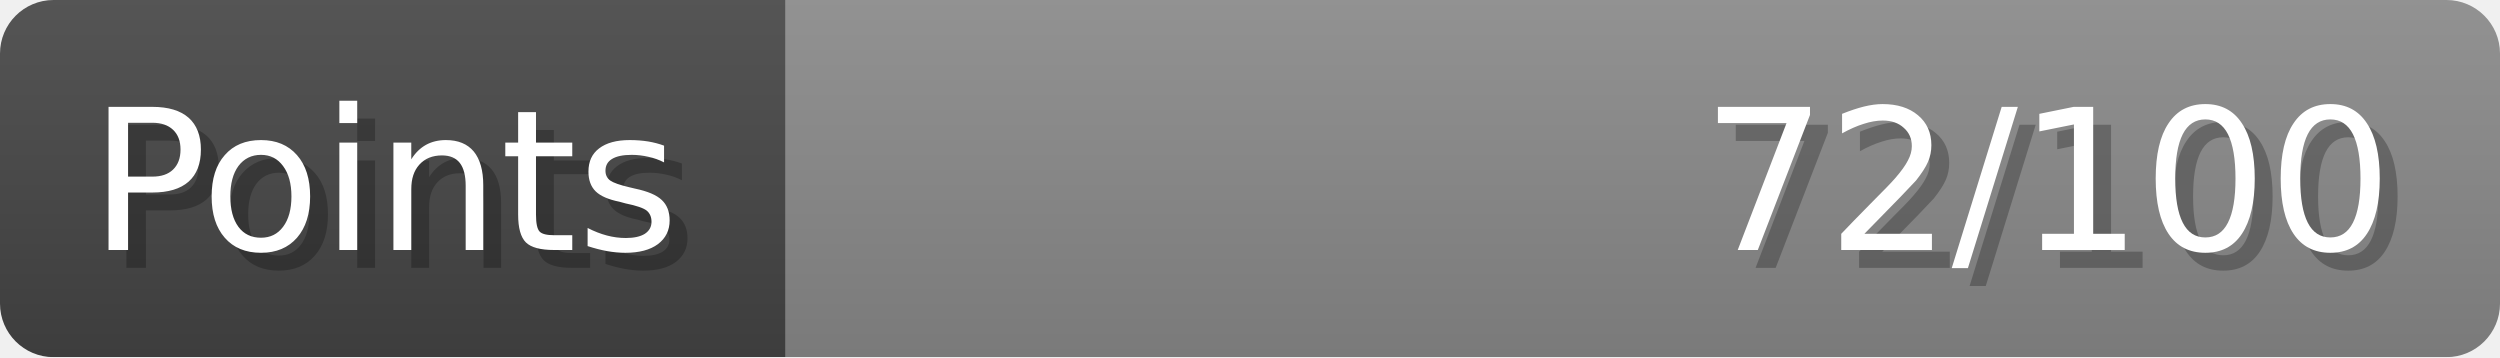
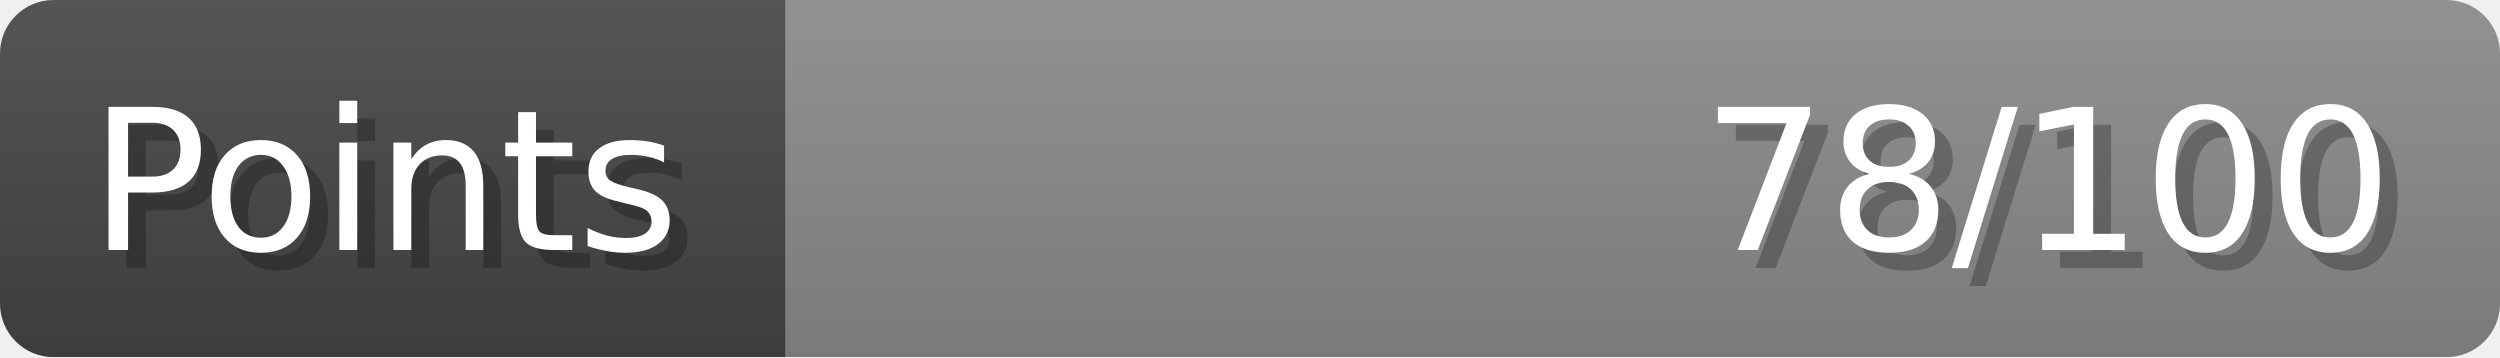
- <svg xmlns="http://www.w3.org/2000/svg" width="140px" height="20px" role="img" aria-label="Points: 72/100">
+ <svg xmlns="http://www.w3.org/2000/svg" width="140px" height="20px" role="img" aria-label="Points: 78/100">
  <linearGradient id="a" x2="0" y2="100%">
    <stop offset="0" stop-opacity=".1" stop-color="#EEE" />
    <stop offset="1" stop-opacity=".1" />
  </linearGradient>
  <mask id="m">
    <rect width="100%" height="100%" rx="3" fill="#FFF" />
  </mask>
  <g mask="url(#m)">
    <rect x="0" y="0" width="44" height="20" fill="#444" />
    <svg x="44" y="0" width="96" height="20">
      <rect width="100%" height="100%" fill="#888888" />
      <rect width="0%" height="100%" fill="#33CC11" transform="">
-         <animate attributeName="width" begin="0.5s" dur="600ms" from="0%" to="72%" repeatCount="1" fill="freeze" calcMode="spline" keyTimes="0; 1" keySplines="0.3, 0.61, 0.355, 1" />
+         <animate attributeName="width" begin="0.5s" dur="600ms" from="0%" to="78%" repeatCount="1" fill="freeze" calcMode="spline" keyTimes="0; 1" keySplines="0.3, 0.61, 0.355, 1" />
      </rect>
    </svg>
    <rect width="140" height="20" fill="url(#a)" />
  </g>
  <g aria-hidden="true" font-size="11" font-family="Verdana, DejaVu Sans, sans-serif" fill="#FFFFFF">
    <text x="6" y="15" fill="#000" opacity="0.25">Points</text>
    <text x="5" y="14">Points</text>
-     <text x="135" y="15" fill="#000" opacity="0.25" text-anchor="end">72/100</text>
-     <text x="134" y="14" text-anchor="end">72/100</text>
+     <text x="135" y="15" fill="#000" opacity="0.25" text-anchor="end">78/100</text>
+     <text x="134" y="14" text-anchor="end">78/100</text>
  </g>
</svg>
